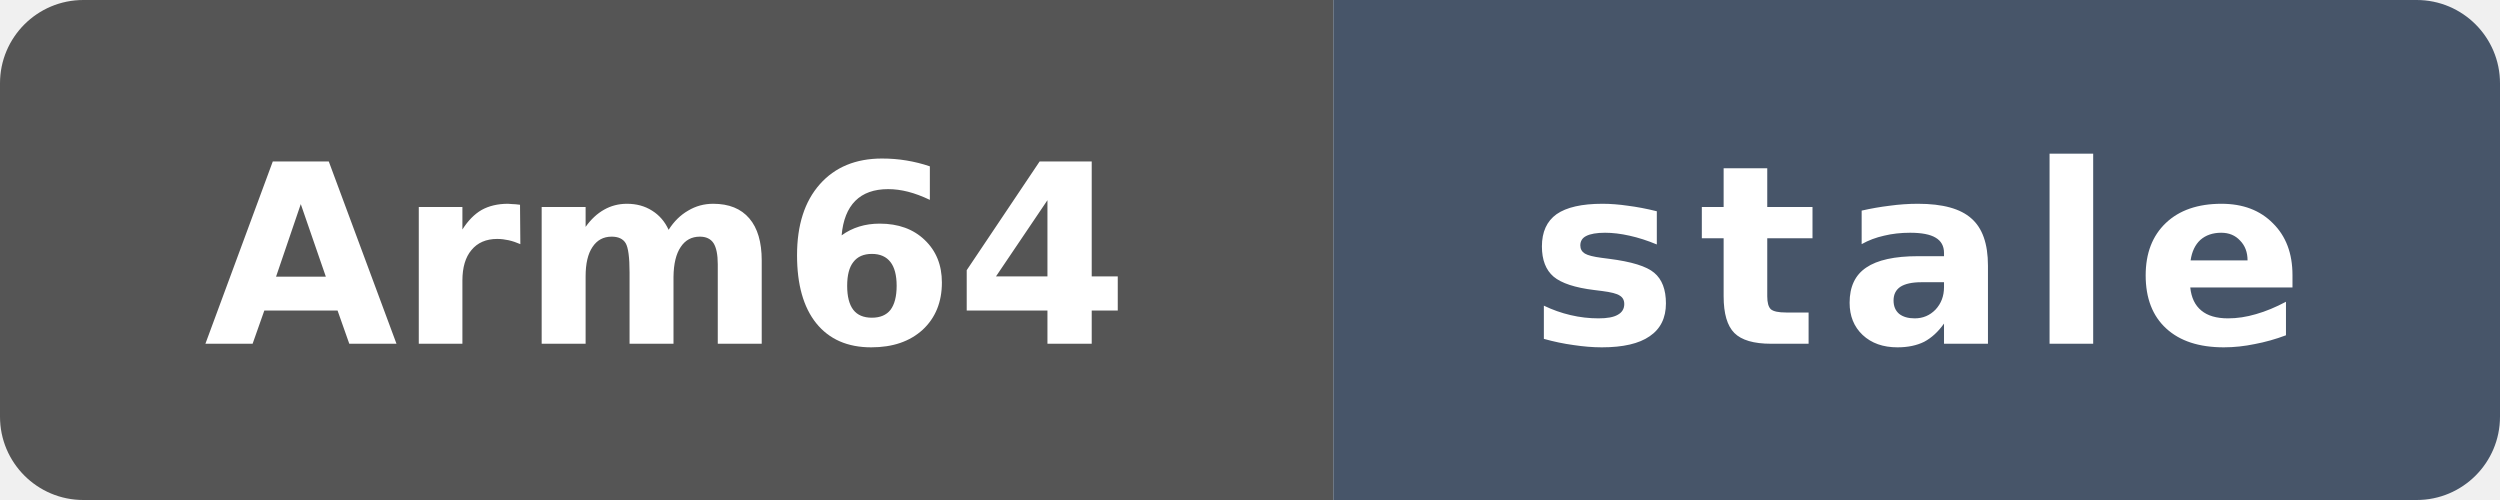
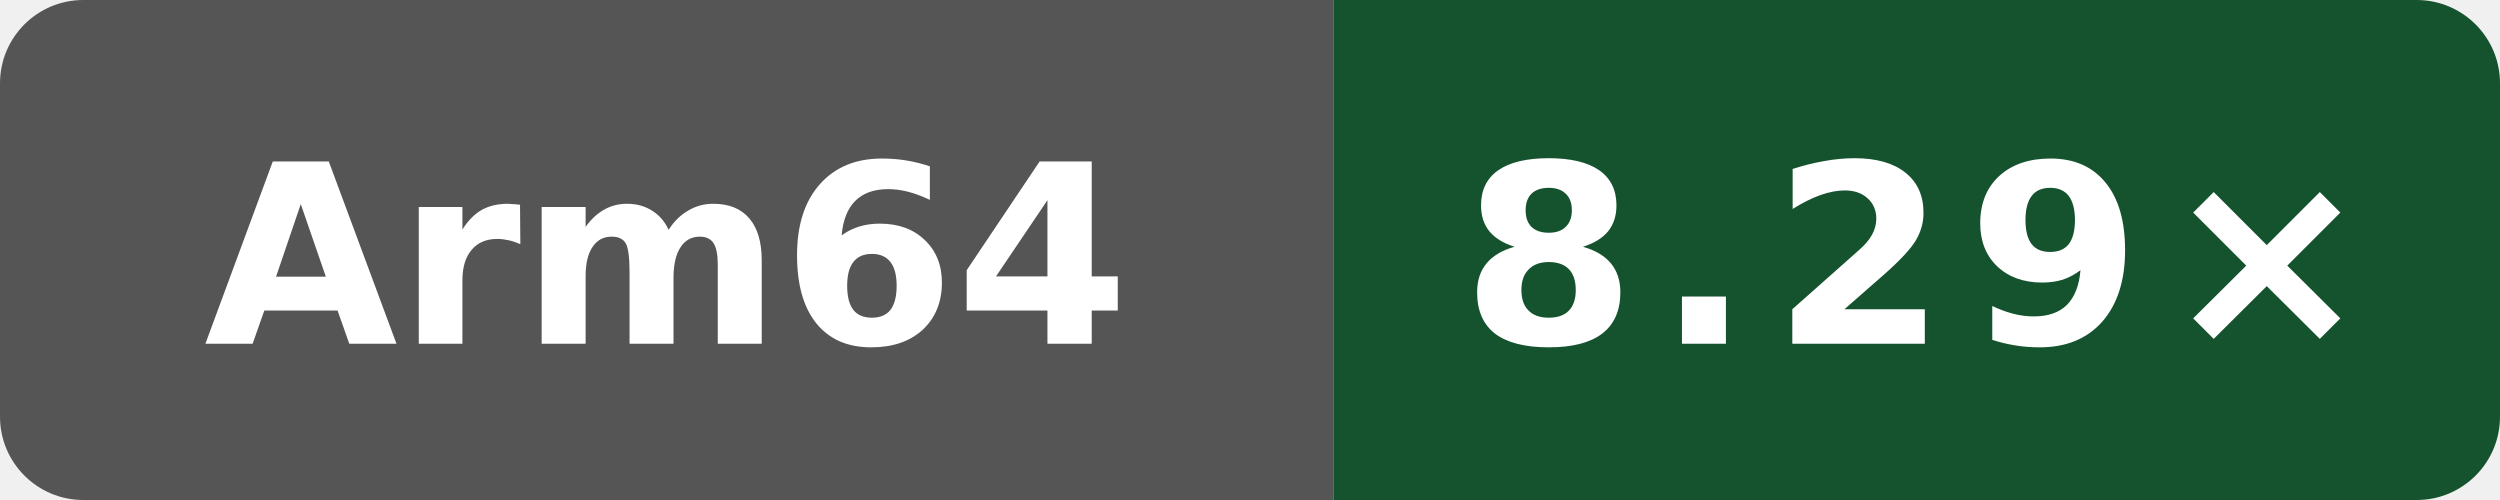
- <svg xmlns="http://www.w3.org/2000/svg" data-original-label="index-cpp compile vs gcc" data-original-message="8.63×" data-original-color="14532d" width="120" height="24" viewBox="0 0 120 24" role="img" aria-label="index-cpp compile vs gcc; Arm Neoverse N2 (implementer 0x41, part 0xd49, r0p0); measured b3e8ffd61d008c80042a09444d6d607c4b7d7f0c; 165 commits behind main: stale">
+ <svg xmlns="http://www.w3.org/2000/svg" data-original-label="index-cpp compile vs gcc" data-original-message="8.29×" width="120" height="24" viewBox="0 0 120 24" role="img" aria-label="index-cpp compile vs gcc; Arm Neoverse N2 (implementer 0x41, part 0xd49, r0p0); measured dbbd227db37c255596e3fc11a4d3df8700ea7be7; 1 commits behind main: 8.29×">
  <defs>
    <clipPath id="badge">
      <rect width="120" height="24" rx="4" />
    </clipPath>
  </defs>
  <g clip-path="url(#badge)">
    <rect width="64" height="24" fill="#555" />
-     <rect x="64" width="56" height="24" fill="#475569" />
+     <rect x="64" width="56" height="24" fill="#14532d" />
  </g>
  <text x="32" y="16.5" fill="#fff" text-anchor="middle" font-family="Verdana,Geneva,DejaVu Sans,sans-serif" font-size="12" font-weight="700" textLength="39" lengthAdjust="spacingAndGlyphs">Arm64</text>
-   <text x="92" y="16.5" fill="#fff" text-anchor="middle" font-family="Verdana,Geneva,DejaVu Sans,sans-serif" font-size="12" font-weight="700" letter-spacing="1" textLength="39" lengthAdjust="spacingAndGlyphs">stale</text>
+   <text x="92" y="16.5" fill="#fff" text-anchor="middle" font-family="Verdana,Geneva,DejaVu Sans,sans-serif" font-size="12" font-weight="700" letter-spacing="1" textLength="39" lengthAdjust="spacingAndGlyphs">8.29×</text>
</svg>
